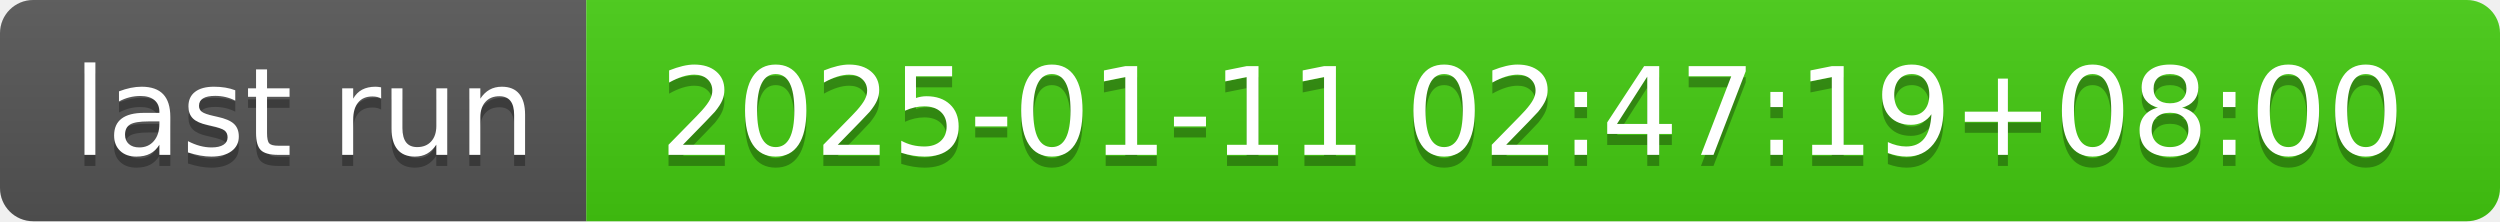
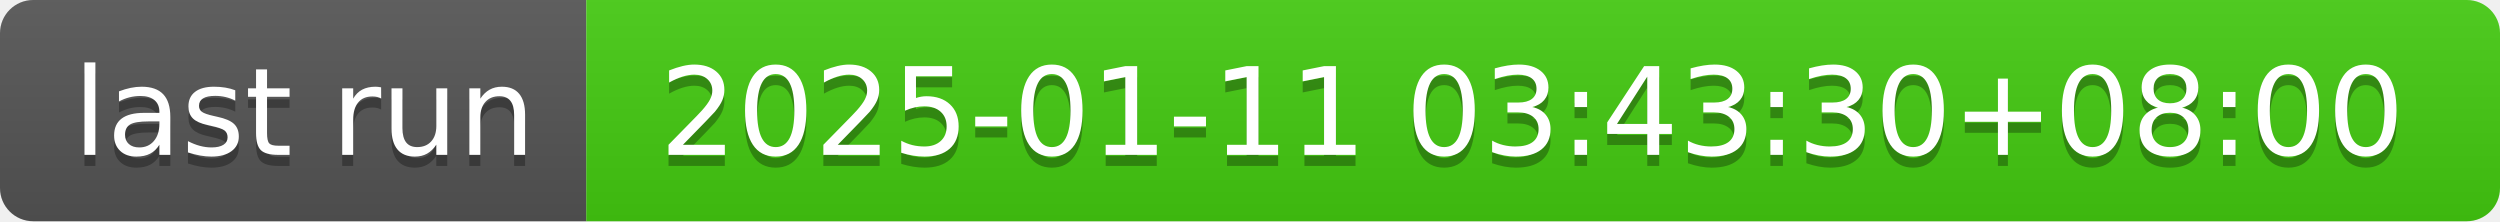
- <svg xmlns="http://www.w3.org/2000/svg" width="226" height="20" role="img" aria-label="last run: 2025-01-11 02:47:19+08:00">
+ <svg xmlns="http://www.w3.org/2000/svg" width="226" height="20" role="img" aria-label="last run: 2025-01-11 03:43:30+08:00">
  <linearGradient id="s" x2="0" y2="100%">
    <stop offset="0" stop-color="#bbb" stop-opacity=".1" />
    <stop offset="1" stop-opacity=".1" />
  </linearGradient>
  <clipPath id="r">
    <rect width="226" height="20" rx="3" fill="#fff" />
  </clipPath>
  <g clip-path="url(#r)">
    <rect width="53" height="20" fill="#555" />
    <rect x="53" width="173" height="20" fill="#4c1" />
    <rect width="226" height="20" fill="url(#s)" />
  </g>
  <g fill="#fff" text-anchor="middle" font-family="Verdana,Geneva,DejaVu Sans,sans-serif" text-rendering="geometricPrecision" font-size="110">
    <text aria-hidden="true" x="275" y="150" fill="#010101" fill-opacity=".3" transform="scale(.1)" textLength="430">last run</text>
    <text x="275" y="140" transform="scale(.1)" fill="#fff" textLength="430">last run</text>
-     <text aria-hidden="true" x="1385" y="150" fill="#010101" fill-opacity=".3" transform="scale(.1)" textLength="1630">2025-01-11 02:47:19+08:00</text>
-     <text x="1385" y="140" transform="scale(.1)" fill="#fff" textLength="1630">2025-01-11 02:47:19+08:00</text>
+     <text aria-hidden="true" x="1385" y="150" fill="#010101" fill-opacity=".3" transform="scale(.1)" textLength="1630">2025-01-11 03:43:30+08:00</text>
+     <text x="1385" y="140" transform="scale(.1)" fill="#fff" textLength="1630">2025-01-11 03:43:30+08:00</text>
  </g>
</svg>
